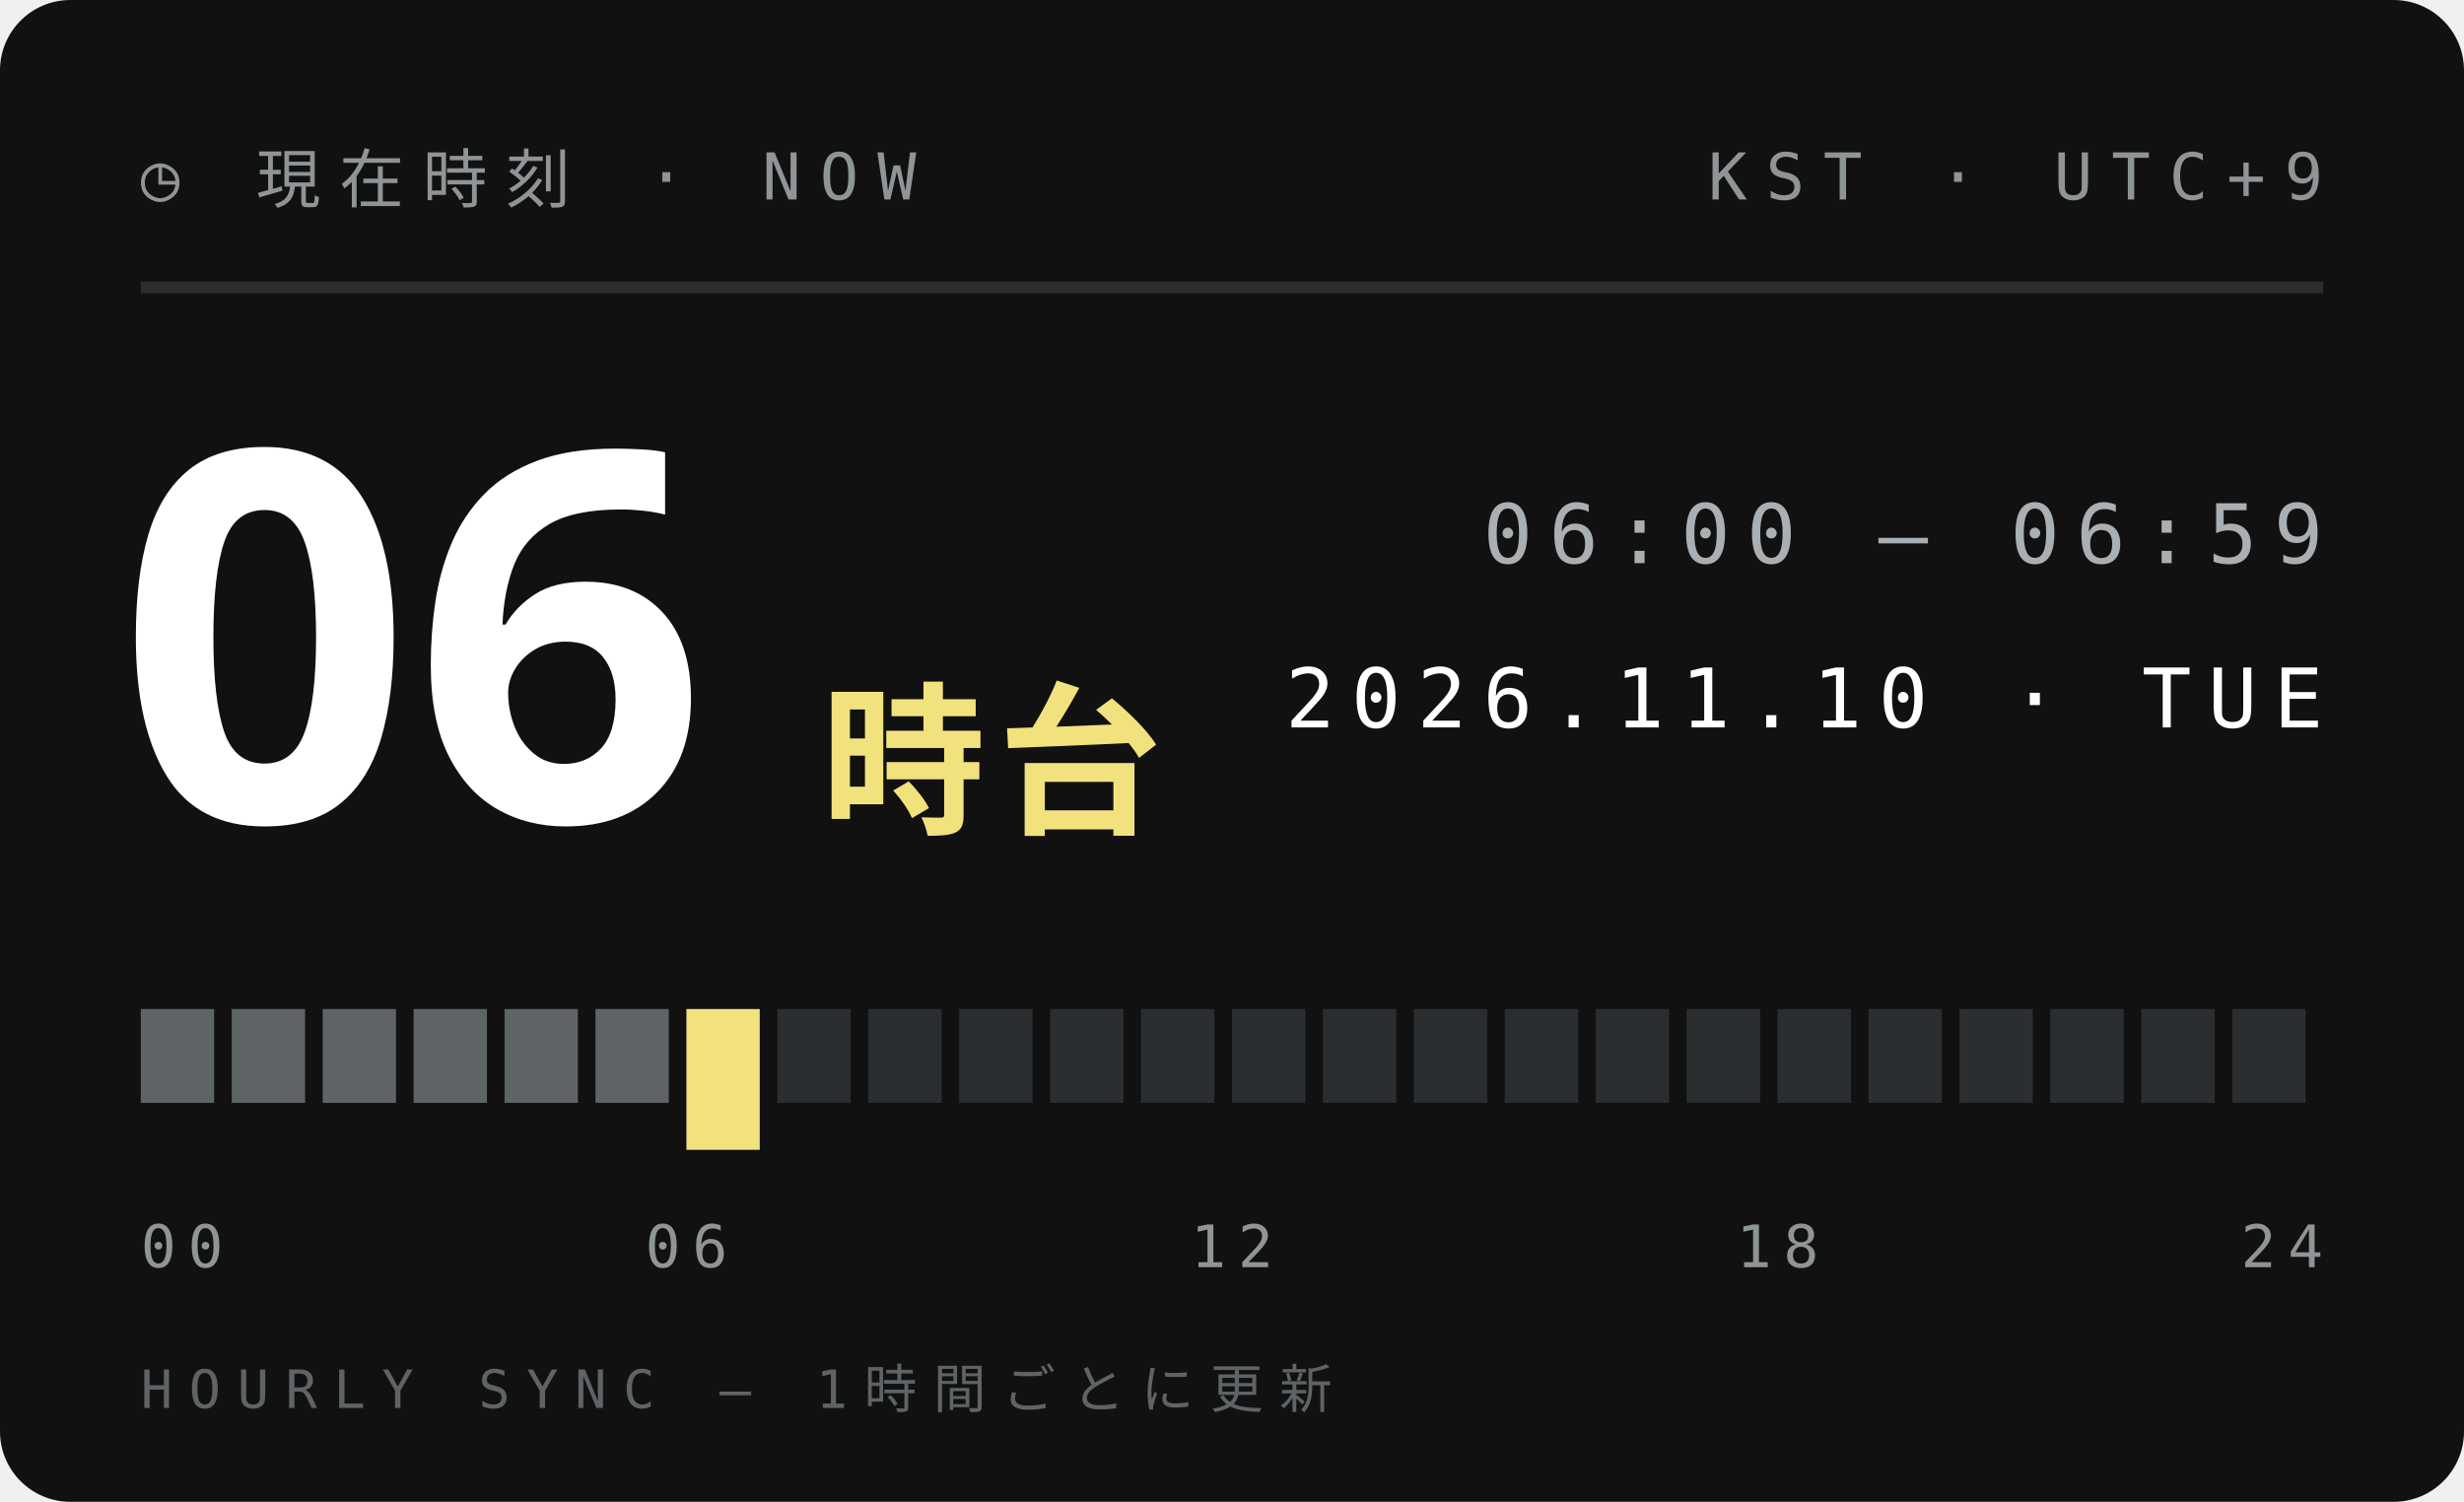
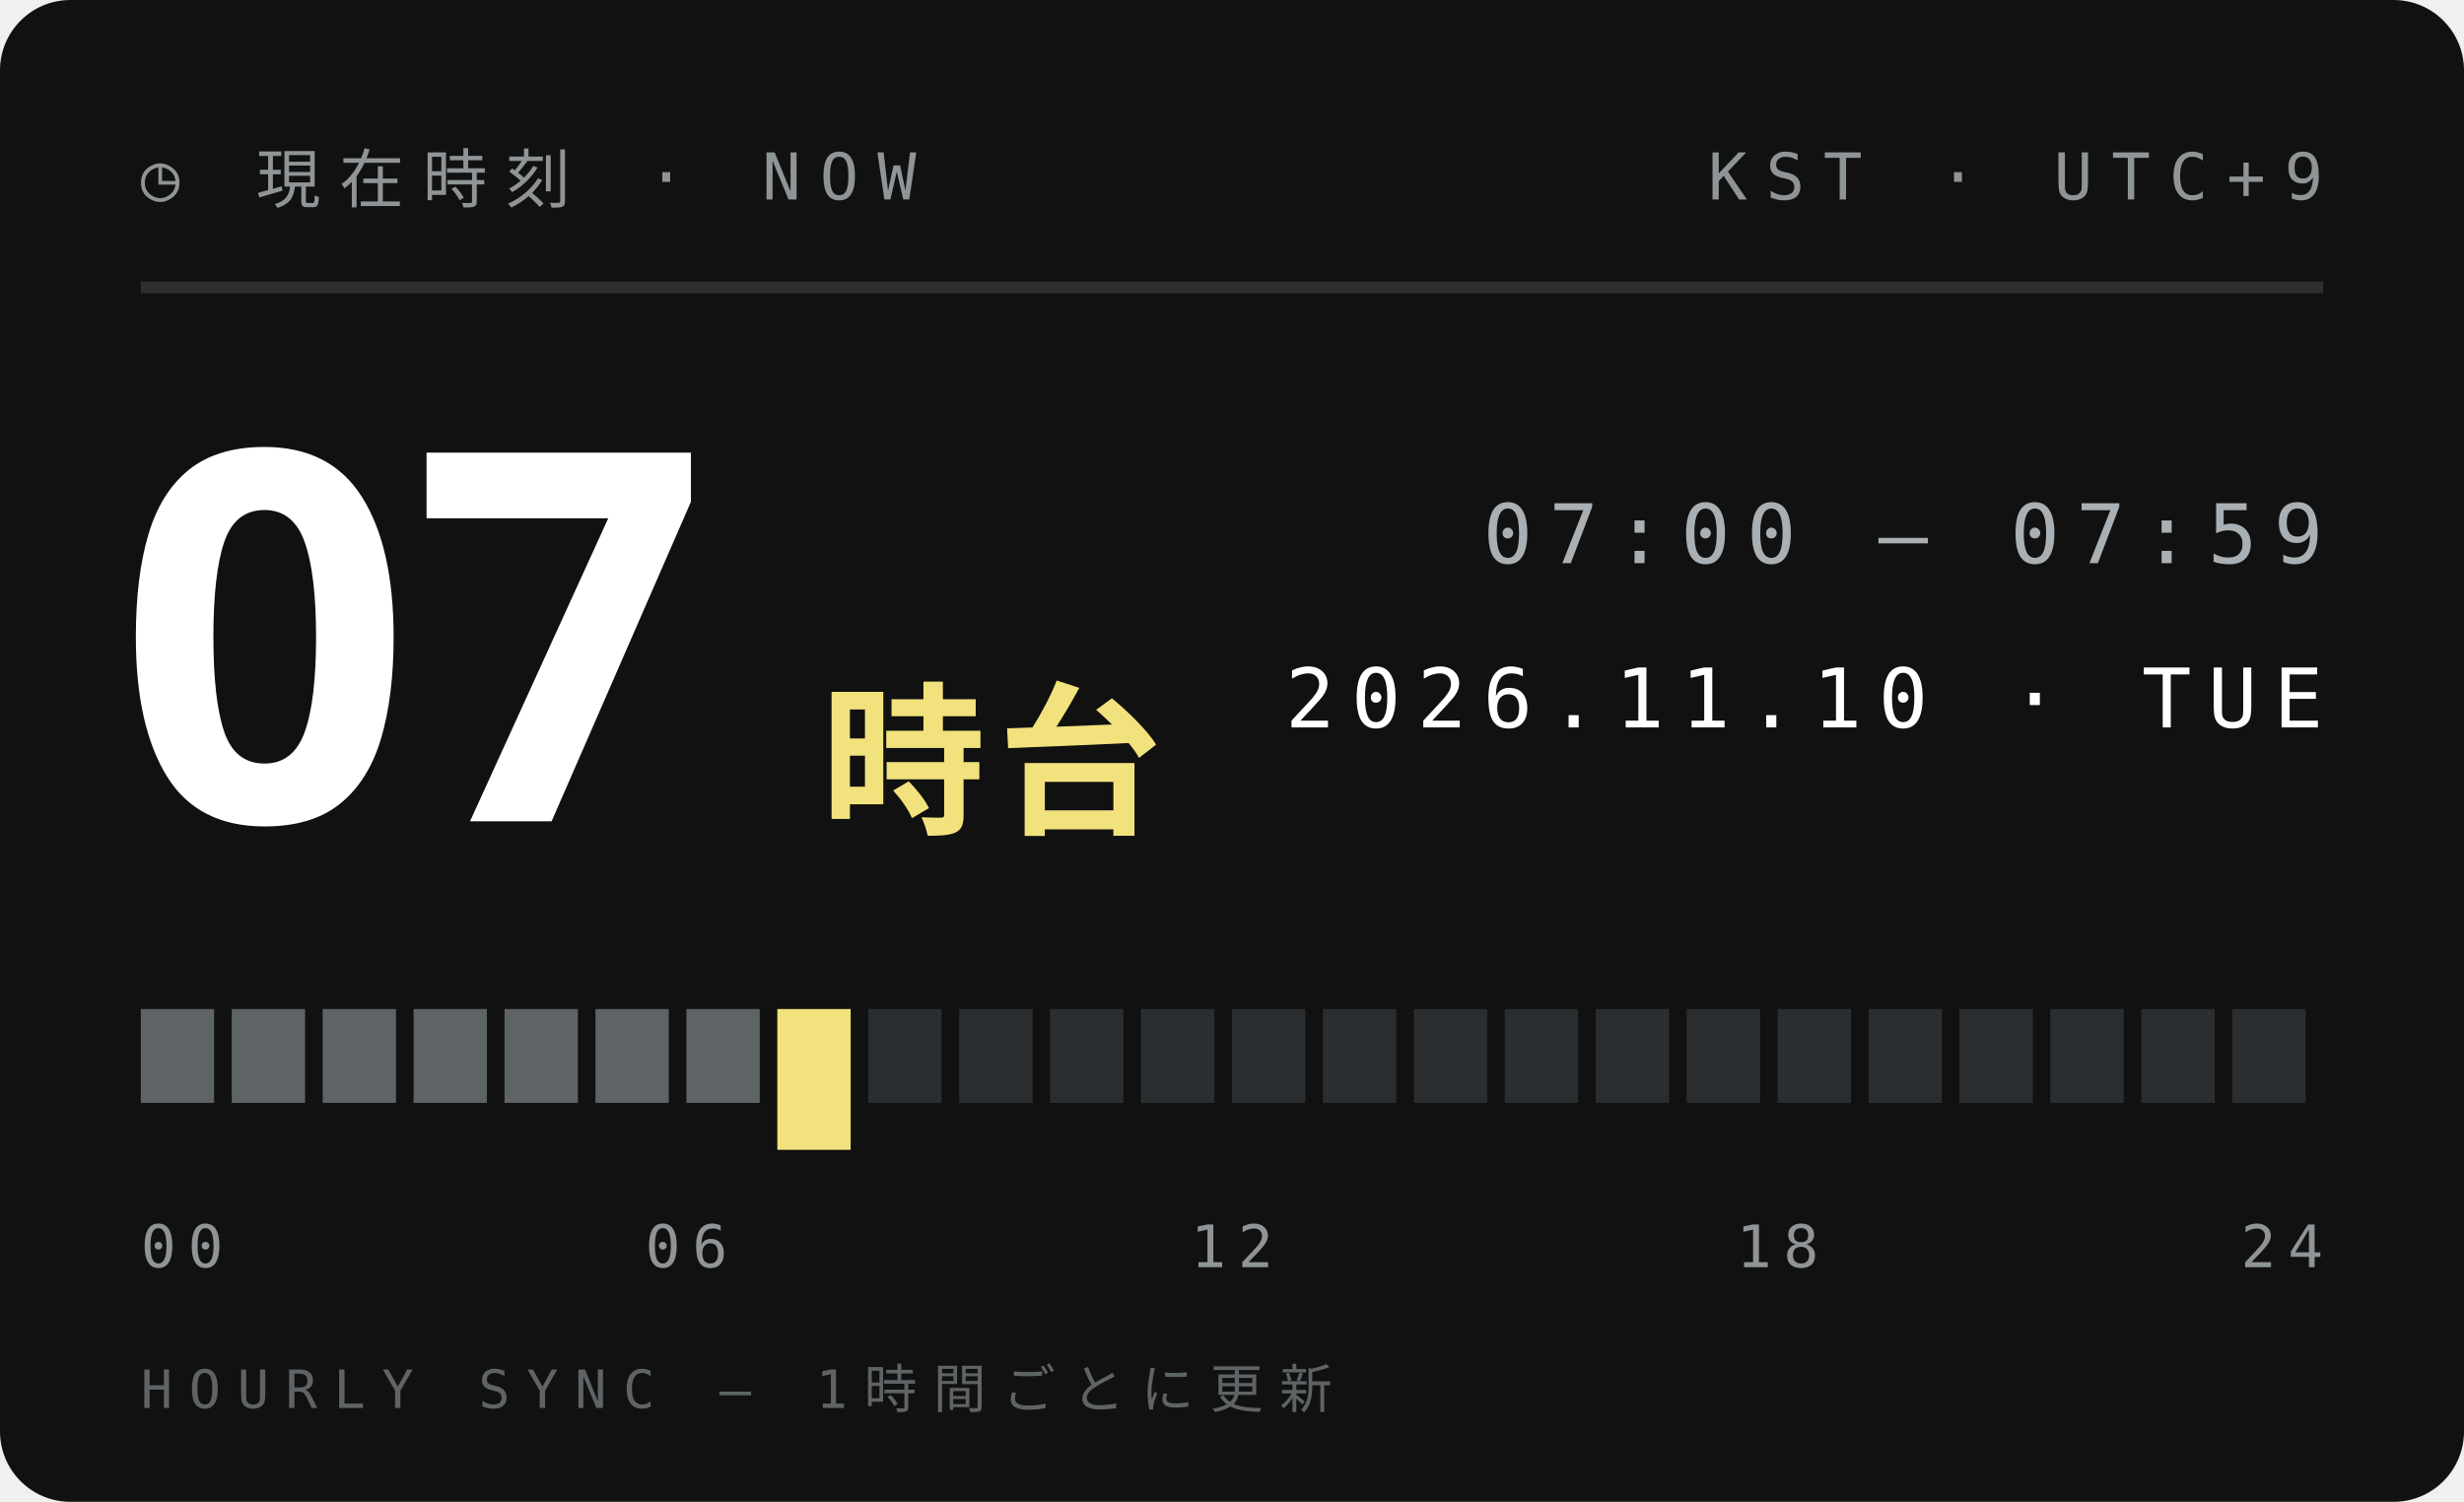
<svg xmlns="http://www.w3.org/2000/svg" width="210" height="128">
  <style>text{font:400 6.5px 'IBM Plex Mono',Menlo,monospace;letter-spacing:1.2px;fill:#5E6366}.s{font-size:5.5px}.v{font-weight:600;font-size:9px;fill:#111;letter-spacing:0}.b{font:900 20px 'Arial Black',sans-serif;fill:#111;letter-spacing:0}.j{font:800 11px 'Hiragino Sans','Noto Sans JP',sans-serif;fill:#111;letter-spacing:2px}</style>
  <rect width="210" height="128" rx="6" fill="#111" />
  <text x="12" y="17" style="font-size:5.5px;letter-spacing:1.6px;fill:#8F9497">◷ 現在時刻 · NOW</text>
  <text x="198" y="17" text-anchor="end" style="font-size:5.5px;letter-spacing:1.6px;fill:#8F9497">KST · UTC+9</text>
  <path d="M12 24.5H198" stroke="#ffffff1f" />
-   <text class="b" x="10" y="70" style="font-size:44px;fill:#fff">06</text>
+   <text class="b" x="10" y="70" style="font-size:44px;fill:#fff">07</text>
  <text class="j" x="70" y="70" style="font-size:14px;letter-spacing:1px;fill:#F2E27D">時台</text>
-   <text x="198" y="48" text-anchor="end" style="font-size:7px;letter-spacing:1.4px;fill:#A9AFB2">06:00 — 06:59</text>
+   <text x="198" y="48" text-anchor="end" style="font-size:7px;letter-spacing:1.4px;fill:#A9AFB2">07:00 — 07:59</text>
  <text x="198" y="62" text-anchor="end" style="font-size:7px;letter-spacing:1.4px;fill:#fff">2026.11.10 · TUE</text>
  <rect x="12.00" y="86" width="6.25" height="8" fill="#5E6366" />
  <rect x="19.75" y="86" width="6.25" height="8" fill="#5E6366" />
  <rect x="27.50" y="86" width="6.25" height="8" fill="#5E6366" />
  <rect x="35.25" y="86" width="6.25" height="8" fill="#5E6366" />
  <rect x="43.00" y="86" width="6.25" height="8" fill="#5E6366" />
  <rect x="50.75" y="86" width="6.25" height="8" fill="#5E6366" />
-   <rect x="58.50" y="86" width="6.25" height="12" fill="#F2E27D" />
-   <rect x="66.25" y="86" width="6.25" height="8" fill="#2B2E30" />
+   <rect x="58.50" y="86" width="6.25" height="8" fill="#5E6366" />
+   <rect x="66.25" y="86" width="6.25" height="12" fill="#F2E27D" />
  <rect x="74.00" y="86" width="6.25" height="8" fill="#2B2E30" />
  <rect x="81.75" y="86" width="6.25" height="8" fill="#2B2E30" />
  <rect x="89.50" y="86" width="6.25" height="8" fill="#2B2E30" />
  <rect x="97.25" y="86" width="6.25" height="8" fill="#2B2E30" />
  <rect x="105.00" y="86" width="6.25" height="8" fill="#2B2E30" />
  <rect x="112.75" y="86" width="6.25" height="8" fill="#2B2E30" />
  <rect x="120.50" y="86" width="6.25" height="8" fill="#2B2E30" />
  <rect x="128.25" y="86" width="6.25" height="8" fill="#2B2E30" />
  <rect x="136.00" y="86" width="6.25" height="8" fill="#2B2E30" />
  <rect x="143.75" y="86" width="6.25" height="8" fill="#2B2E30" />
  <rect x="151.50" y="86" width="6.25" height="8" fill="#2B2E30" />
  <rect x="159.25" y="86" width="6.25" height="8" fill="#2B2E30" />
  <rect x="167.00" y="86" width="6.25" height="8" fill="#2B2E30" />
  <rect x="174.75" y="86" width="6.25" height="8" fill="#2B2E30" />
  <rect x="182.50" y="86" width="6.25" height="8" fill="#2B2E30" />
  <rect x="190.25" y="86" width="6.25" height="8" fill="#2B2E30" />
  <text x="12.0" y="108" text-anchor="start" style="font-size:5px;letter-spacing:1px;fill:#8F9497">00</text>
  <text x="58.5" y="108" text-anchor="middle" style="font-size:5px;letter-spacing:1px;fill:#8F9497">06</text>
  <text x="105.0" y="108" text-anchor="middle" style="font-size:5px;letter-spacing:1px;fill:#8F9497">12</text>
  <text x="151.5" y="108" text-anchor="middle" style="font-size:5px;letter-spacing:1px;fill:#8F9497">18</text>
  <text x="198.0" y="108" text-anchor="end" style="font-size:5px;letter-spacing:1px;fill:#8F9497">24</text>
  <text x="12" y="120" style="font-size:4.5px;letter-spacing:1.4px;fill:#5E6366">HOURLY SYNC — 1時間ごとに更新</text>
</svg>
